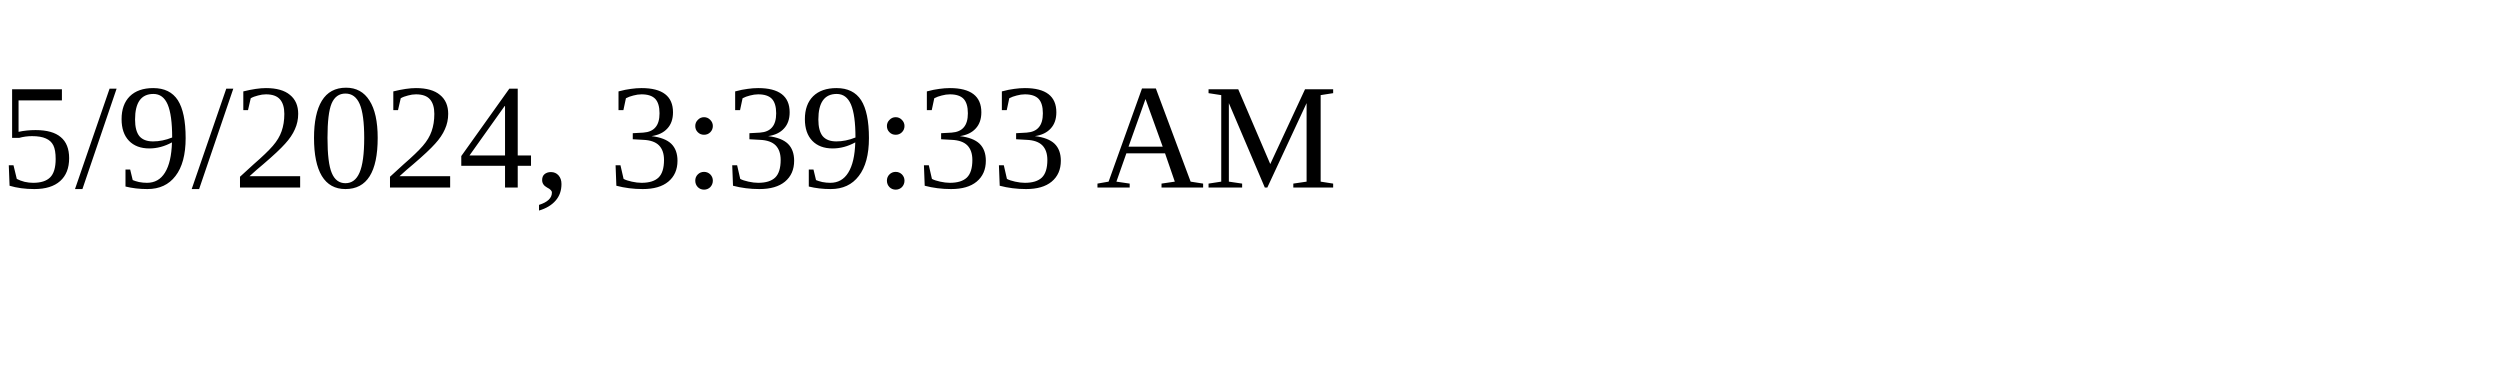
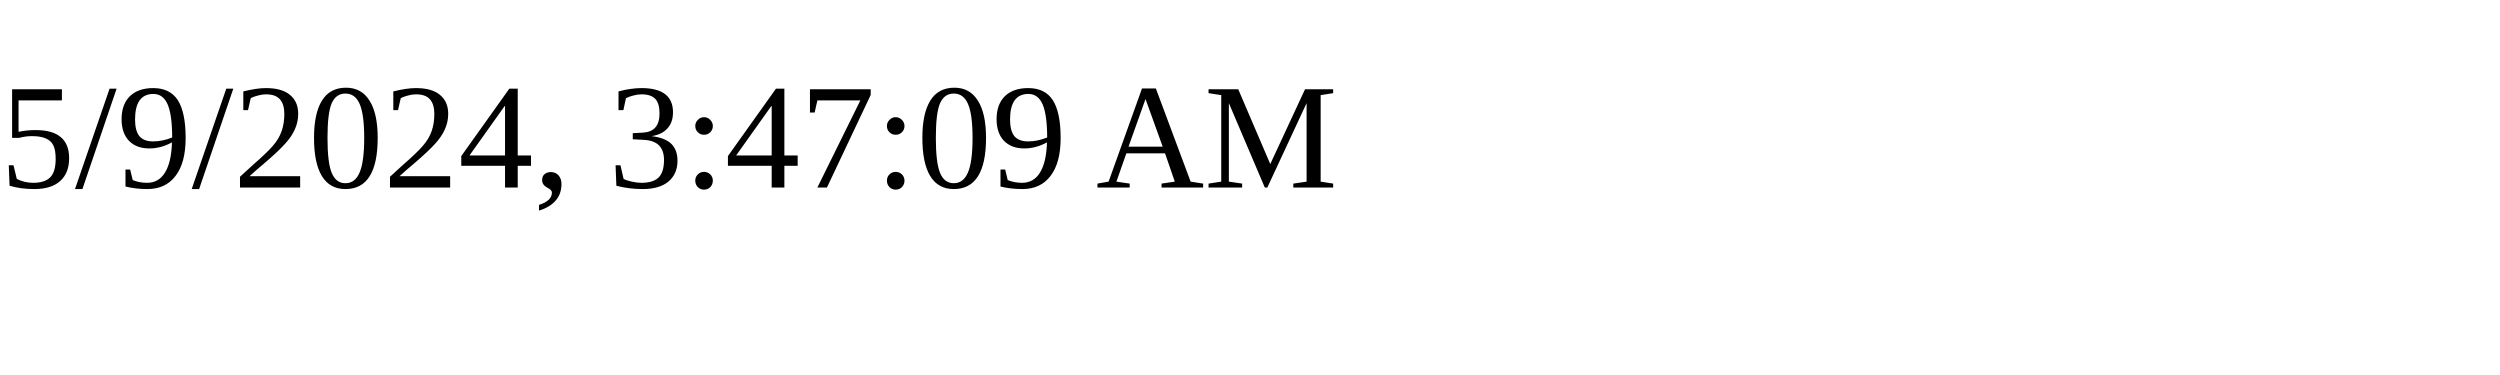
<svg xmlns="http://www.w3.org/2000/svg" height="30" width="200">
-   <text x="0" y="15">5/9/2024, 3:39:33 AM</text>
+   <text x="0" y="15">5/9/2024, 3:47:09 AM</text>
</svg>
